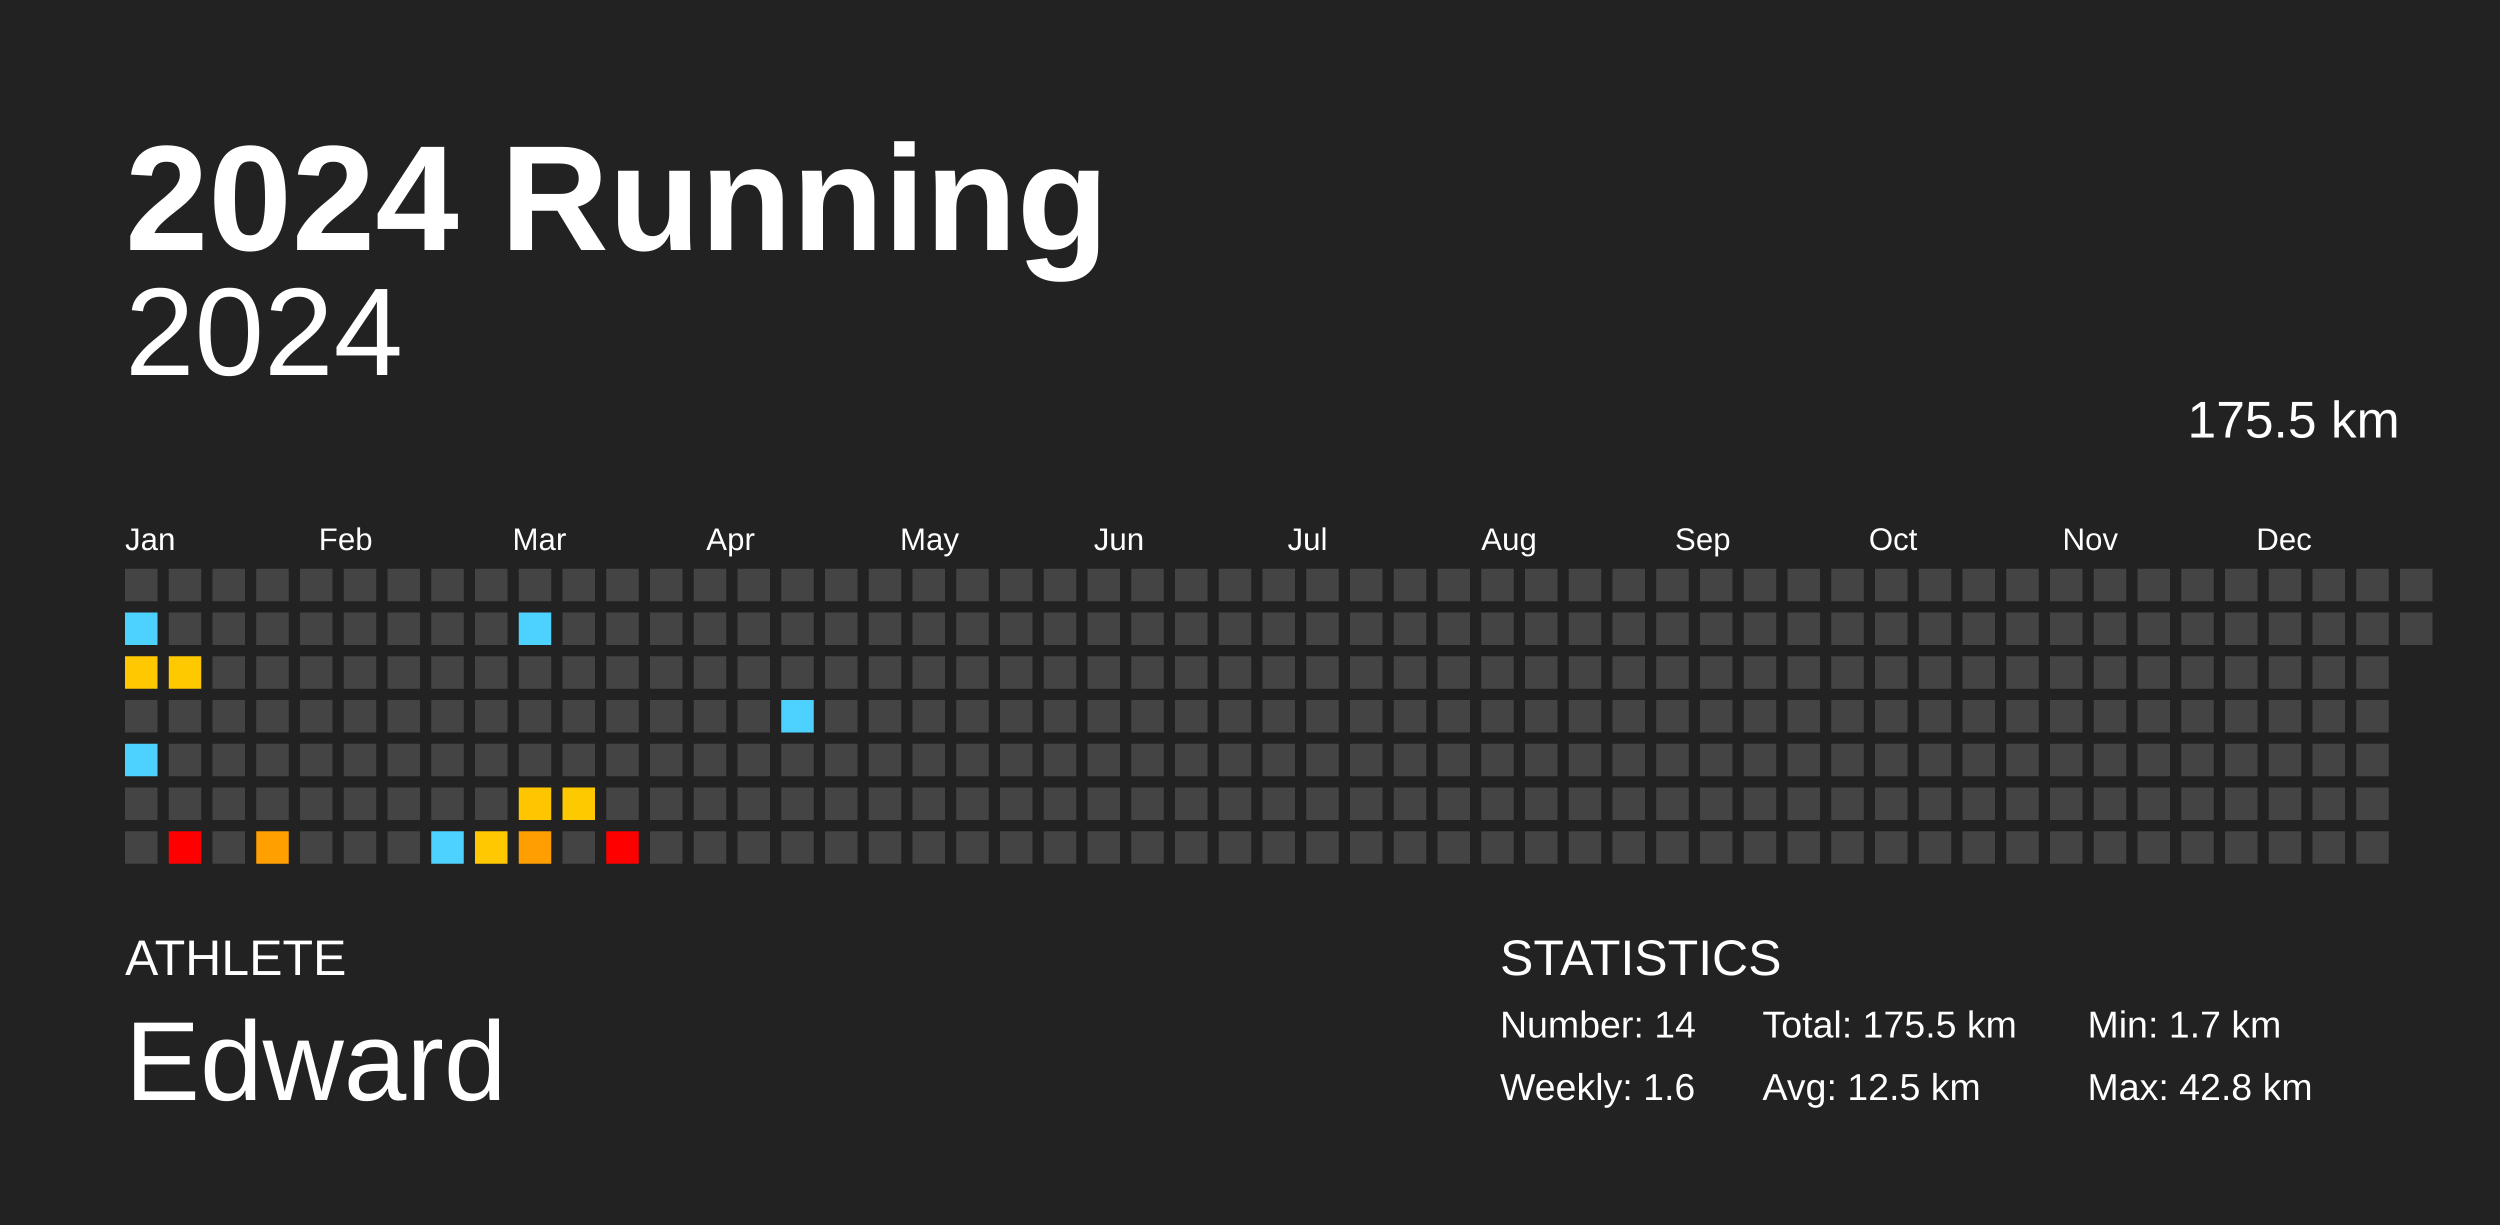
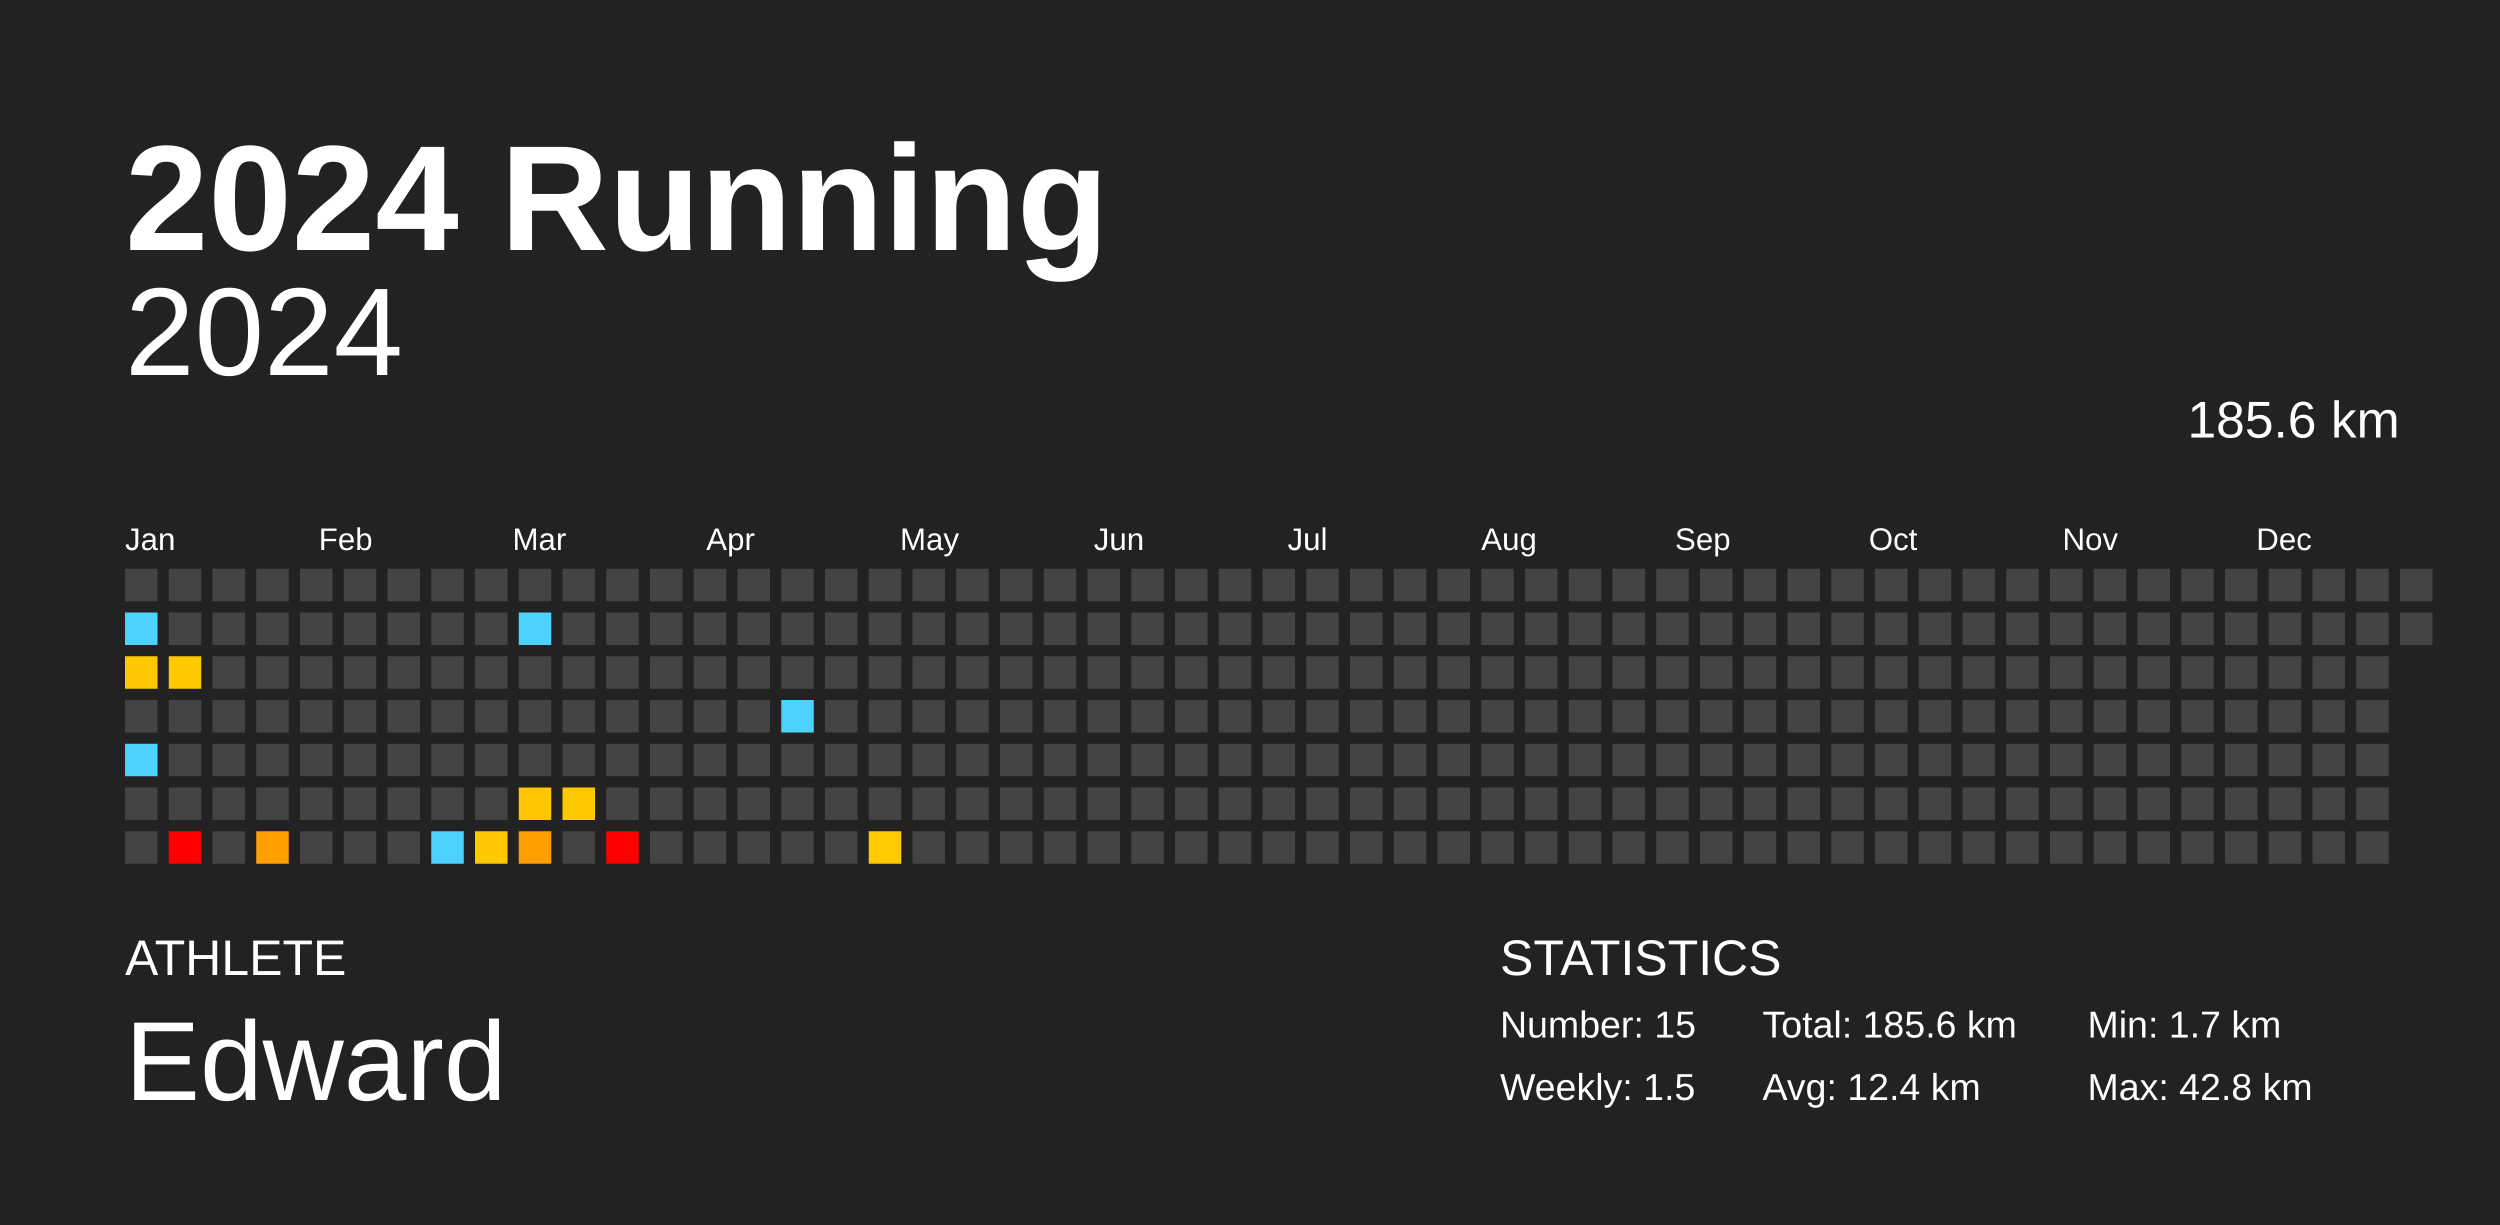
<svg xmlns="http://www.w3.org/2000/svg" baseProfile="full" height="98mm" version="1.1" viewBox="0,0,200,98" width="200mm">
  <defs />
  <rect fill="#222222" height="98" width="200" x="0" y="0" />
  <text fill="#FFFFFF" style="font-size:12px; font-family:Arial; font-weight:bold;" x="10" y="20">2024 Running</text>
  <text fill="#FFFFFF" style="font-size:4px; font-family:Arial" x="10" y="78">ATHLETE</text>
  <text fill="#FFFFFF" style="font-size:9px; font-family:Arial" x="10" y="88">Edward</text>
  <text fill="#FFFFFF" style="font-size:4px; font-family:Arial" x="120" y="78">STATISTICS</text>
-   <text fill="#FFFFFF" style="font-size:3px; font-family:Arial" x="120" y="83">Number: 14</text>
-   <text fill="#FFFFFF" style="font-size:3px; font-family:Arial" x="120" y="88">Weekly: 1.6</text>
-   <text fill="#FFFFFF" style="font-size:3px; font-family:Arial" x="141" y="83">Total: 175.5 km</text>
-   <text fill="#FFFFFF" style="font-size:3px; font-family:Arial" x="141" y="88">Avg: 12.5 km</text>
+   <text fill="#FFFFFF" style="font-size:3px; font-family:Arial" x="120" y="83">Number: 15</text>
+   <text fill="#FFFFFF" style="font-size:3px; font-family:Arial" x="120" y="88">Weekly: 1.5</text>
+   <text fill="#FFFFFF" style="font-size:3px; font-family:Arial" x="141" y="83">Total: 185.6 km</text>
+   <text fill="#FFFFFF" style="font-size:3px; font-family:Arial" x="141" y="88">Avg: 12.4 km</text>
  <text fill="#FFFFFF" style="font-size:3px; font-family:Arial" x="167" y="83">Min: 1.7 km</text>
  <text fill="#FFFFFF" style="font-size:3px; font-family:Arial" x="167" y="88">Max: 42.8 km</text>
  <text alignment-baseline="hanging" fill="#FFFFFF" style="font-size:10.0px; font-family:Arial;" x="10" y="30">2024</text>
-   <text alignment-baseline="hanging" fill="#FFFFFF" style="font-size:4.125px; font-family:Arial;" x="175" y="35">175.5 km</text>
+   <text alignment-baseline="hanging" fill="#FFFFFF" style="font-size:4.125px; font-family:Arial;" x="175" y="35">185.6 km</text>
  <text fill="#FFFFFF" style="font-size:2.5px; font-family:Arial" x="10.0" y="44">Jan</text>
  <text fill="#FFFFFF" style="font-size:2.5px; font-family:Arial" x="25.5" y="44">Feb</text>
  <text fill="#FFFFFF" style="font-size:2.5px; font-family:Arial" x="41.0" y="44">Mar</text>
  <text fill="#FFFFFF" style="font-size:2.5px; font-family:Arial" x="56.5" y="44">Apr</text>
  <text fill="#FFFFFF" style="font-size:2.5px; font-family:Arial" x="72.0" y="44">May</text>
  <text fill="#FFFFFF" style="font-size:2.5px; font-family:Arial" x="87.5" y="44">Jun</text>
  <text fill="#FFFFFF" style="font-size:2.5px; font-family:Arial" x="103.0" y="44">Jul</text>
  <text fill="#FFFFFF" style="font-size:2.5px; font-family:Arial" x="118.5" y="44">Aug</text>
  <text fill="#FFFFFF" style="font-size:2.5px; font-family:Arial" x="134.0" y="44">Sep</text>
  <text fill="#FFFFFF" style="font-size:2.5px; font-family:Arial" x="149.5" y="44">Oct</text>
  <text fill="#FFFFFF" style="font-size:2.5px; font-family:Arial" x="165.0" y="44">Nov</text>
  <text fill="#FFFFFF" style="font-size:2.5px; font-family:Arial" x="180.5" y="44">Dec</text>
  <rect fill="#444444" height="2.6" width="2.6" x="10.0" y="45.5" />
  <rect fill="#4dd2ff" height="2.6" width="2.6" x="10.0" y="49.0" />
  <rect fill="#ffc800" height="2.6" width="2.6" x="10.0" y="52.5" />
  <rect fill="#444444" height="2.6" width="2.6" x="10.0" y="56.0" />
  <rect fill="#4dd2ff" height="2.6" width="2.6" x="10.0" y="59.5" />
  <rect fill="#444444" height="2.6" width="2.6" x="10.0" y="63.0" />
  <rect fill="#444444" height="2.6" width="2.6" x="10.0" y="66.5" />
  <rect fill="#444444" height="2.6" width="2.6" x="13.5" y="45.5" />
  <rect fill="#444444" height="2.6" width="2.6" x="13.5" y="49.0" />
  <rect fill="#ffc900" height="2.6" width="2.6" x="13.5" y="52.5" />
  <rect fill="#444444" height="2.6" width="2.6" x="13.5" y="56.0" />
  <rect fill="#444444" height="2.6" width="2.6" x="13.5" y="59.5" />
  <rect fill="#444444" height="2.6" width="2.6" x="13.5" y="63.0" />
  <rect fill="red" height="2.6" width="2.6" x="13.5" y="66.5" />
  <rect fill="#444444" height="2.6" width="2.6" x="17.0" y="45.5" />
  <rect fill="#444444" height="2.6" width="2.6" x="17.0" y="49.0" />
  <rect fill="#444444" height="2.6" width="2.6" x="17.0" y="52.5" />
  <rect fill="#444444" height="2.6" width="2.6" x="17.0" y="56.0" />
  <rect fill="#444444" height="2.6" width="2.6" x="17.0" y="59.5" />
  <rect fill="#444444" height="2.6" width="2.6" x="17.0" y="63.0" />
  <rect fill="#444444" height="2.6" width="2.6" x="17.0" y="66.5" />
  <rect fill="#444444" height="2.6" width="2.6" x="20.5" y="45.5" />
  <rect fill="#444444" height="2.6" width="2.6" x="20.5" y="49.0" />
  <rect fill="#444444" height="2.6" width="2.6" x="20.5" y="52.5" />
  <rect fill="#444444" height="2.6" width="2.6" x="20.5" y="56.0" />
  <rect fill="#444444" height="2.6" width="2.6" x="20.5" y="59.5" />
  <rect fill="#444444" height="2.6" width="2.6" x="20.5" y="63.0" />
  <rect fill="#ffa000" height="2.6" width="2.6" x="20.5" y="66.5" />
  <rect fill="#444444" height="2.6" width="2.6" x="24.0" y="45.5" />
  <rect fill="#444444" height="2.6" width="2.6" x="24.0" y="49.0" />
  <rect fill="#444444" height="2.6" width="2.6" x="24.0" y="52.5" />
  <rect fill="#444444" height="2.6" width="2.6" x="24.0" y="56.0" />
  <rect fill="#444444" height="2.6" width="2.6" x="24.0" y="59.5" />
  <rect fill="#444444" height="2.6" width="2.6" x="24.0" y="63.0" />
  <rect fill="#444444" height="2.6" width="2.6" x="24.0" y="66.5" />
  <rect fill="#444444" height="2.6" width="2.6" x="27.5" y="45.5" />
  <rect fill="#444444" height="2.6" width="2.6" x="27.5" y="49.0" />
  <rect fill="#444444" height="2.6" width="2.6" x="27.5" y="52.5" />
  <rect fill="#444444" height="2.6" width="2.6" x="27.5" y="56.0" />
  <rect fill="#444444" height="2.6" width="2.6" x="27.5" y="59.5" />
  <rect fill="#444444" height="2.6" width="2.6" x="27.5" y="63.0" />
  <rect fill="#444444" height="2.6" width="2.6" x="27.5" y="66.5" />
  <rect fill="#444444" height="2.6" width="2.6" x="31.0" y="45.5" />
  <rect fill="#444444" height="2.6" width="2.6" x="31.0" y="49.0" />
  <rect fill="#444444" height="2.6" width="2.6" x="31.0" y="52.5" />
  <rect fill="#444444" height="2.6" width="2.6" x="31.0" y="56.0" />
  <rect fill="#444444" height="2.6" width="2.6" x="31.0" y="59.5" />
  <rect fill="#444444" height="2.6" width="2.6" x="31.0" y="63.0" />
  <rect fill="#444444" height="2.6" width="2.6" x="31.0" y="66.5" />
  <rect fill="#444444" height="2.6" width="2.6" x="34.5" y="45.5" />
  <rect fill="#444444" height="2.6" width="2.6" x="34.5" y="49.0" />
  <rect fill="#444444" height="2.6" width="2.6" x="34.5" y="52.5" />
  <rect fill="#444444" height="2.6" width="2.6" x="34.5" y="56.0" />
  <rect fill="#444444" height="2.6" width="2.6" x="34.5" y="59.5" />
  <rect fill="#444444" height="2.6" width="2.6" x="34.5" y="63.0" />
  <rect fill="#4dd2ff" height="2.6" width="2.6" x="34.5" y="66.5" />
  <rect fill="#444444" height="2.6" width="2.6" x="38.0" y="45.5" />
  <rect fill="#444444" height="2.6" width="2.6" x="38.0" y="49.0" />
  <rect fill="#444444" height="2.6" width="2.6" x="38.0" y="52.5" />
  <rect fill="#444444" height="2.6" width="2.6" x="38.0" y="56.0" />
  <rect fill="#444444" height="2.6" width="2.6" x="38.0" y="59.5" />
  <rect fill="#444444" height="2.6" width="2.6" x="38.0" y="63.0" />
  <rect fill="#ffc800" height="2.6" width="2.6" x="38.0" y="66.5" />
  <rect fill="#444444" height="2.6" width="2.6" x="41.5" y="45.5" />
  <rect fill="#4dd2ff" height="2.6" width="2.6" x="41.5" y="49.0" />
  <rect fill="#444444" height="2.6" width="2.6" x="41.5" y="52.5" />
  <rect fill="#444444" height="2.6" width="2.6" x="41.5" y="56.0" />
  <rect fill="#444444" height="2.6" width="2.6" x="41.5" y="59.5" />
  <rect fill="#ffc500" height="2.6" width="2.6" x="41.5" y="63.0" />
  <rect fill="#ff9e00" height="2.6" width="2.6" x="41.5" y="66.5" />
  <rect fill="#444444" height="2.6" width="2.6" x="45.0" y="45.5" />
  <rect fill="#444444" height="2.6" width="2.6" x="45.0" y="49.0" />
  <rect fill="#444444" height="2.6" width="2.6" x="45.0" y="52.5" />
  <rect fill="#444444" height="2.6" width="2.6" x="45.0" y="56.0" />
  <rect fill="#444444" height="2.6" width="2.6" x="45.0" y="59.5" />
  <rect fill="#ffc900" height="2.6" width="2.6" x="45.0" y="63.0" />
  <rect fill="#444444" height="2.6" width="2.6" x="45.0" y="66.5" />
  <rect fill="#444444" height="2.6" width="2.6" x="48.5" y="45.5" />
  <rect fill="#444444" height="2.6" width="2.6" x="48.5" y="49.0" />
  <rect fill="#444444" height="2.6" width="2.6" x="48.5" y="52.5" />
  <rect fill="#444444" height="2.6" width="2.6" x="48.5" y="56.0" />
  <rect fill="#444444" height="2.6" width="2.6" x="48.5" y="59.5" />
  <rect fill="#444444" height="2.6" width="2.6" x="48.5" y="63.0" />
  <rect fill="red" height="2.6" width="2.6" x="48.5" y="66.5" />
  <rect fill="#444444" height="2.6" width="2.6" x="52.0" y="45.5" />
  <rect fill="#444444" height="2.6" width="2.6" x="52.0" y="49.0" />
  <rect fill="#444444" height="2.6" width="2.6" x="52.0" y="52.5" />
  <rect fill="#444444" height="2.6" width="2.6" x="52.0" y="56.0" />
  <rect fill="#444444" height="2.6" width="2.6" x="52.0" y="59.5" />
  <rect fill="#444444" height="2.6" width="2.6" x="52.0" y="63.0" />
  <rect fill="#444444" height="2.6" width="2.6" x="52.0" y="66.5" />
  <rect fill="#444444" height="2.6" width="2.6" x="55.5" y="45.5" />
  <rect fill="#444444" height="2.6" width="2.6" x="55.5" y="49.0" />
  <rect fill="#444444" height="2.6" width="2.6" x="55.5" y="52.5" />
  <rect fill="#444444" height="2.6" width="2.6" x="55.5" y="56.0" />
  <rect fill="#444444" height="2.6" width="2.6" x="55.5" y="59.5" />
  <rect fill="#444444" height="2.6" width="2.6" x="55.5" y="63.0" />
  <rect fill="#444444" height="2.6" width="2.6" x="55.5" y="66.5" />
  <rect fill="#444444" height="2.6" width="2.6" x="59.0" y="45.5" />
  <rect fill="#444444" height="2.6" width="2.6" x="59.0" y="49.0" />
  <rect fill="#444444" height="2.6" width="2.6" x="59.0" y="52.5" />
  <rect fill="#444444" height="2.6" width="2.6" x="59.0" y="56.0" />
  <rect fill="#444444" height="2.6" width="2.6" x="59.0" y="59.5" />
  <rect fill="#444444" height="2.6" width="2.6" x="59.0" y="63.0" />
  <rect fill="#444444" height="2.6" width="2.6" x="59.0" y="66.5" />
  <rect fill="#444444" height="2.6" width="2.6" x="62.5" y="45.5" />
  <rect fill="#444444" height="2.6" width="2.6" x="62.5" y="49.0" />
  <rect fill="#444444" height="2.6" width="2.6" x="62.5" y="52.5" />
  <rect fill="#4dd2ff" height="2.6" width="2.6" x="62.5" y="56.0" />
  <rect fill="#444444" height="2.6" width="2.6" x="62.5" y="59.5" />
  <rect fill="#444444" height="2.6" width="2.6" x="62.5" y="63.0" />
  <rect fill="#444444" height="2.6" width="2.6" x="62.5" y="66.5" />
  <rect fill="#444444" height="2.6" width="2.6" x="66.0" y="45.5" />
  <rect fill="#444444" height="2.6" width="2.6" x="66.0" y="49.0" />
  <rect fill="#444444" height="2.6" width="2.6" x="66.0" y="52.5" />
  <rect fill="#444444" height="2.6" width="2.6" x="66.0" y="56.0" />
  <rect fill="#444444" height="2.6" width="2.6" x="66.0" y="59.5" />
  <rect fill="#444444" height="2.6" width="2.6" x="66.0" y="63.0" />
  <rect fill="#444444" height="2.6" width="2.6" x="66.0" y="66.5" />
  <rect fill="#444444" height="2.6" width="2.6" x="69.5" y="45.5" />
  <rect fill="#444444" height="2.6" width="2.6" x="69.5" y="49.0" />
  <rect fill="#444444" height="2.6" width="2.6" x="69.5" y="52.5" />
  <rect fill="#444444" height="2.6" width="2.6" x="69.5" y="56.0" />
  <rect fill="#444444" height="2.6" width="2.6" x="69.5" y="59.5" />
  <rect fill="#444444" height="2.6" width="2.6" x="69.5" y="63.0" />
-   <rect fill="#444444" height="2.6" width="2.6" x="69.5" y="66.5" />
+   <rect fill="#ffcb00" height="2.6" width="2.6" x="69.5" y="66.5" />
  <rect fill="#444444" height="2.6" width="2.6" x="73.0" y="45.5" />
  <rect fill="#444444" height="2.6" width="2.6" x="73.0" y="49.0" />
  <rect fill="#444444" height="2.6" width="2.6" x="73.0" y="52.5" />
  <rect fill="#444444" height="2.6" width="2.6" x="73.0" y="56.0" />
  <rect fill="#444444" height="2.6" width="2.6" x="73.0" y="59.5" />
  <rect fill="#444444" height="2.6" width="2.6" x="73.0" y="63.0" />
  <rect fill="#444444" height="2.6" width="2.6" x="73.0" y="66.5" />
  <rect fill="#444444" height="2.6" width="2.6" x="76.5" y="45.5" />
  <rect fill="#444444" height="2.6" width="2.6" x="76.5" y="49.0" />
  <rect fill="#444444" height="2.6" width="2.6" x="76.5" y="52.5" />
  <rect fill="#444444" height="2.6" width="2.6" x="76.5" y="56.0" />
  <rect fill="#444444" height="2.6" width="2.6" x="76.5" y="59.5" />
  <rect fill="#444444" height="2.6" width="2.6" x="76.5" y="63.0" />
  <rect fill="#444444" height="2.6" width="2.6" x="76.5" y="66.5" />
  <rect fill="#444444" height="2.6" width="2.6" x="80.0" y="45.5" />
  <rect fill="#444444" height="2.6" width="2.6" x="80.0" y="49.0" />
  <rect fill="#444444" height="2.6" width="2.6" x="80.0" y="52.5" />
  <rect fill="#444444" height="2.6" width="2.6" x="80.0" y="56.0" />
  <rect fill="#444444" height="2.6" width="2.6" x="80.0" y="59.5" />
  <rect fill="#444444" height="2.6" width="2.6" x="80.0" y="63.0" />
  <rect fill="#444444" height="2.6" width="2.6" x="80.0" y="66.5" />
  <rect fill="#444444" height="2.6" width="2.6" x="83.5" y="45.5" />
  <rect fill="#444444" height="2.6" width="2.6" x="83.5" y="49.0" />
  <rect fill="#444444" height="2.6" width="2.6" x="83.5" y="52.5" />
  <rect fill="#444444" height="2.6" width="2.6" x="83.5" y="56.0" />
  <rect fill="#444444" height="2.6" width="2.6" x="83.5" y="59.5" />
  <rect fill="#444444" height="2.6" width="2.6" x="83.5" y="63.0" />
  <rect fill="#444444" height="2.6" width="2.6" x="83.5" y="66.5" />
  <rect fill="#444444" height="2.6" width="2.6" x="87.0" y="45.5" />
  <rect fill="#444444" height="2.6" width="2.6" x="87.0" y="49.0" />
  <rect fill="#444444" height="2.6" width="2.6" x="87.0" y="52.5" />
  <rect fill="#444444" height="2.6" width="2.6" x="87.0" y="56.0" />
  <rect fill="#444444" height="2.6" width="2.6" x="87.0" y="59.5" />
  <rect fill="#444444" height="2.6" width="2.6" x="87.0" y="63.0" />
  <rect fill="#444444" height="2.6" width="2.6" x="87.0" y="66.5" />
  <rect fill="#444444" height="2.6" width="2.6" x="90.5" y="45.5" />
  <rect fill="#444444" height="2.6" width="2.6" x="90.5" y="49.0" />
  <rect fill="#444444" height="2.6" width="2.6" x="90.5" y="52.5" />
  <rect fill="#444444" height="2.6" width="2.6" x="90.5" y="56.0" />
  <rect fill="#444444" height="2.6" width="2.6" x="90.5" y="59.5" />
  <rect fill="#444444" height="2.6" width="2.6" x="90.5" y="63.0" />
  <rect fill="#444444" height="2.6" width="2.6" x="90.5" y="66.5" />
  <rect fill="#444444" height="2.6" width="2.6" x="94.0" y="45.5" />
  <rect fill="#444444" height="2.6" width="2.6" x="94.0" y="49.0" />
  <rect fill="#444444" height="2.6" width="2.6" x="94.0" y="52.5" />
  <rect fill="#444444" height="2.6" width="2.6" x="94.0" y="56.0" />
  <rect fill="#444444" height="2.6" width="2.6" x="94.0" y="59.5" />
  <rect fill="#444444" height="2.6" width="2.6" x="94.0" y="63.0" />
  <rect fill="#444444" height="2.6" width="2.6" x="94.0" y="66.5" />
  <rect fill="#444444" height="2.6" width="2.6" x="97.5" y="45.5" />
  <rect fill="#444444" height="2.6" width="2.6" x="97.5" y="49.0" />
  <rect fill="#444444" height="2.6" width="2.6" x="97.5" y="52.5" />
  <rect fill="#444444" height="2.6" width="2.6" x="97.5" y="56.0" />
  <rect fill="#444444" height="2.6" width="2.6" x="97.5" y="59.5" />
  <rect fill="#444444" height="2.6" width="2.6" x="97.5" y="63.0" />
  <rect fill="#444444" height="2.6" width="2.6" x="97.5" y="66.5" />
  <rect fill="#444444" height="2.6" width="2.6" x="101.0" y="45.5" />
  <rect fill="#444444" height="2.6" width="2.6" x="101.0" y="49.0" />
  <rect fill="#444444" height="2.6" width="2.6" x="101.0" y="52.5" />
  <rect fill="#444444" height="2.6" width="2.6" x="101.0" y="56.0" />
  <rect fill="#444444" height="2.6" width="2.6" x="101.0" y="59.5" />
  <rect fill="#444444" height="2.6" width="2.6" x="101.0" y="63.0" />
  <rect fill="#444444" height="2.6" width="2.6" x="101.0" y="66.5" />
  <rect fill="#444444" height="2.6" width="2.6" x="104.5" y="45.5" />
  <rect fill="#444444" height="2.6" width="2.6" x="104.5" y="49.0" />
  <rect fill="#444444" height="2.6" width="2.6" x="104.5" y="52.5" />
  <rect fill="#444444" height="2.6" width="2.6" x="104.5" y="56.0" />
  <rect fill="#444444" height="2.6" width="2.6" x="104.5" y="59.5" />
  <rect fill="#444444" height="2.6" width="2.6" x="104.5" y="63.0" />
  <rect fill="#444444" height="2.6" width="2.6" x="104.5" y="66.5" />
  <rect fill="#444444" height="2.6" width="2.6" x="108.0" y="45.5" />
  <rect fill="#444444" height="2.6" width="2.6" x="108.0" y="49.0" />
  <rect fill="#444444" height="2.6" width="2.6" x="108.0" y="52.5" />
  <rect fill="#444444" height="2.6" width="2.6" x="108.0" y="56.0" />
  <rect fill="#444444" height="2.6" width="2.6" x="108.0" y="59.5" />
  <rect fill="#444444" height="2.6" width="2.6" x="108.0" y="63.0" />
  <rect fill="#444444" height="2.6" width="2.6" x="108.0" y="66.5" />
  <rect fill="#444444" height="2.6" width="2.6" x="111.5" y="45.5" />
  <rect fill="#444444" height="2.6" width="2.6" x="111.5" y="49.0" />
  <rect fill="#444444" height="2.6" width="2.6" x="111.5" y="52.5" />
  <rect fill="#444444" height="2.6" width="2.6" x="111.5" y="56.0" />
  <rect fill="#444444" height="2.6" width="2.6" x="111.5" y="59.5" />
  <rect fill="#444444" height="2.6" width="2.6" x="111.5" y="63.0" />
  <rect fill="#444444" height="2.6" width="2.6" x="111.5" y="66.5" />
  <rect fill="#444444" height="2.6" width="2.6" x="115.0" y="45.5" />
  <rect fill="#444444" height="2.6" width="2.6" x="115.0" y="49.0" />
  <rect fill="#444444" height="2.6" width="2.6" x="115.0" y="52.5" />
  <rect fill="#444444" height="2.6" width="2.6" x="115.0" y="56.0" />
  <rect fill="#444444" height="2.6" width="2.6" x="115.0" y="59.5" />
  <rect fill="#444444" height="2.6" width="2.6" x="115.0" y="63.0" />
  <rect fill="#444444" height="2.6" width="2.6" x="115.0" y="66.5" />
  <rect fill="#444444" height="2.6" width="2.6" x="118.5" y="45.5" />
  <rect fill="#444444" height="2.6" width="2.6" x="118.5" y="49.0" />
  <rect fill="#444444" height="2.6" width="2.6" x="118.5" y="52.5" />
  <rect fill="#444444" height="2.6" width="2.6" x="118.5" y="56.0" />
  <rect fill="#444444" height="2.6" width="2.6" x="118.5" y="59.5" />
  <rect fill="#444444" height="2.6" width="2.6" x="118.5" y="63.0" />
  <rect fill="#444444" height="2.6" width="2.6" x="118.5" y="66.5" />
  <rect fill="#444444" height="2.6" width="2.6" x="122.0" y="45.5" />
  <rect fill="#444444" height="2.6" width="2.6" x="122.0" y="49.0" />
  <rect fill="#444444" height="2.6" width="2.6" x="122.0" y="52.5" />
  <rect fill="#444444" height="2.6" width="2.6" x="122.0" y="56.0" />
  <rect fill="#444444" height="2.6" width="2.6" x="122.0" y="59.5" />
  <rect fill="#444444" height="2.6" width="2.6" x="122.0" y="63.0" />
  <rect fill="#444444" height="2.6" width="2.6" x="122.0" y="66.5" />
  <rect fill="#444444" height="2.6" width="2.6" x="125.5" y="45.5" />
  <rect fill="#444444" height="2.6" width="2.6" x="125.5" y="49.0" />
  <rect fill="#444444" height="2.6" width="2.6" x="125.5" y="52.5" />
  <rect fill="#444444" height="2.6" width="2.6" x="125.5" y="56.0" />
  <rect fill="#444444" height="2.6" width="2.6" x="125.5" y="59.5" />
  <rect fill="#444444" height="2.6" width="2.6" x="125.5" y="63.0" />
  <rect fill="#444444" height="2.6" width="2.6" x="125.5" y="66.5" />
  <rect fill="#444444" height="2.6" width="2.6" x="129.0" y="45.5" />
  <rect fill="#444444" height="2.6" width="2.6" x="129.0" y="49.0" />
  <rect fill="#444444" height="2.6" width="2.6" x="129.0" y="52.5" />
  <rect fill="#444444" height="2.6" width="2.6" x="129.0" y="56.0" />
  <rect fill="#444444" height="2.6" width="2.6" x="129.0" y="59.5" />
  <rect fill="#444444" height="2.6" width="2.6" x="129.0" y="63.0" />
  <rect fill="#444444" height="2.6" width="2.6" x="129.0" y="66.5" />
  <rect fill="#444444" height="2.6" width="2.6" x="132.5" y="45.5" />
  <rect fill="#444444" height="2.6" width="2.6" x="132.5" y="49.0" />
  <rect fill="#444444" height="2.6" width="2.6" x="132.5" y="52.5" />
  <rect fill="#444444" height="2.6" width="2.6" x="132.5" y="56.0" />
  <rect fill="#444444" height="2.6" width="2.6" x="132.5" y="59.5" />
  <rect fill="#444444" height="2.6" width="2.6" x="132.5" y="63.0" />
  <rect fill="#444444" height="2.6" width="2.6" x="132.5" y="66.5" />
  <rect fill="#444444" height="2.6" width="2.6" x="136.0" y="45.5" />
  <rect fill="#444444" height="2.6" width="2.6" x="136.0" y="49.0" />
  <rect fill="#444444" height="2.6" width="2.6" x="136.0" y="52.5" />
  <rect fill="#444444" height="2.6" width="2.6" x="136.0" y="56.0" />
  <rect fill="#444444" height="2.6" width="2.6" x="136.0" y="59.5" />
  <rect fill="#444444" height="2.6" width="2.6" x="136.0" y="63.0" />
  <rect fill="#444444" height="2.6" width="2.6" x="136.0" y="66.5" />
  <rect fill="#444444" height="2.6" width="2.6" x="139.5" y="45.5" />
  <rect fill="#444444" height="2.6" width="2.6" x="139.5" y="49.0" />
  <rect fill="#444444" height="2.6" width="2.6" x="139.5" y="52.5" />
  <rect fill="#444444" height="2.6" width="2.6" x="139.5" y="56.0" />
  <rect fill="#444444" height="2.6" width="2.6" x="139.5" y="59.5" />
  <rect fill="#444444" height="2.6" width="2.6" x="139.5" y="63.0" />
  <rect fill="#444444" height="2.6" width="2.6" x="139.5" y="66.5" />
  <rect fill="#444444" height="2.6" width="2.6" x="143.0" y="45.5" />
  <rect fill="#444444" height="2.6" width="2.6" x="143.0" y="49.0" />
  <rect fill="#444444" height="2.6" width="2.6" x="143.0" y="52.5" />
  <rect fill="#444444" height="2.6" width="2.6" x="143.0" y="56.0" />
  <rect fill="#444444" height="2.6" width="2.6" x="143.0" y="59.5" />
  <rect fill="#444444" height="2.6" width="2.6" x="143.0" y="63.0" />
  <rect fill="#444444" height="2.6" width="2.6" x="143.0" y="66.5" />
  <rect fill="#444444" height="2.6" width="2.6" x="146.5" y="45.5" />
  <rect fill="#444444" height="2.6" width="2.6" x="146.5" y="49.0" />
  <rect fill="#444444" height="2.6" width="2.6" x="146.5" y="52.5" />
  <rect fill="#444444" height="2.6" width="2.6" x="146.5" y="56.0" />
  <rect fill="#444444" height="2.6" width="2.6" x="146.5" y="59.5" />
  <rect fill="#444444" height="2.6" width="2.6" x="146.5" y="63.0" />
  <rect fill="#444444" height="2.6" width="2.6" x="146.5" y="66.5" />
  <rect fill="#444444" height="2.6" width="2.6" x="150.0" y="45.5" />
  <rect fill="#444444" height="2.6" width="2.6" x="150.0" y="49.0" />
  <rect fill="#444444" height="2.6" width="2.6" x="150.0" y="52.5" />
  <rect fill="#444444" height="2.6" width="2.6" x="150.0" y="56.0" />
  <rect fill="#444444" height="2.6" width="2.6" x="150.0" y="59.5" />
  <rect fill="#444444" height="2.6" width="2.6" x="150.0" y="63.0" />
  <rect fill="#444444" height="2.6" width="2.6" x="150.0" y="66.5" />
  <rect fill="#444444" height="2.6" width="2.6" x="153.5" y="45.5" />
  <rect fill="#444444" height="2.6" width="2.6" x="153.5" y="49.0" />
  <rect fill="#444444" height="2.6" width="2.6" x="153.5" y="52.5" />
  <rect fill="#444444" height="2.6" width="2.6" x="153.5" y="56.0" />
  <rect fill="#444444" height="2.6" width="2.6" x="153.5" y="59.5" />
  <rect fill="#444444" height="2.6" width="2.6" x="153.5" y="63.0" />
  <rect fill="#444444" height="2.6" width="2.6" x="153.5" y="66.5" />
  <rect fill="#444444" height="2.6" width="2.6" x="157.0" y="45.5" />
  <rect fill="#444444" height="2.6" width="2.6" x="157.0" y="49.0" />
  <rect fill="#444444" height="2.6" width="2.6" x="157.0" y="52.5" />
  <rect fill="#444444" height="2.6" width="2.6" x="157.0" y="56.0" />
  <rect fill="#444444" height="2.6" width="2.6" x="157.0" y="59.5" />
  <rect fill="#444444" height="2.6" width="2.6" x="157.0" y="63.0" />
  <rect fill="#444444" height="2.6" width="2.6" x="157.0" y="66.5" />
  <rect fill="#444444" height="2.6" width="2.6" x="160.5" y="45.5" />
  <rect fill="#444444" height="2.6" width="2.6" x="160.5" y="49.0" />
  <rect fill="#444444" height="2.6" width="2.6" x="160.5" y="52.5" />
  <rect fill="#444444" height="2.6" width="2.6" x="160.5" y="56.0" />
  <rect fill="#444444" height="2.6" width="2.6" x="160.5" y="59.5" />
  <rect fill="#444444" height="2.6" width="2.6" x="160.5" y="63.0" />
  <rect fill="#444444" height="2.6" width="2.6" x="160.5" y="66.5" />
  <rect fill="#444444" height="2.6" width="2.6" x="164.0" y="45.5" />
  <rect fill="#444444" height="2.6" width="2.6" x="164.0" y="49.0" />
  <rect fill="#444444" height="2.6" width="2.6" x="164.0" y="52.5" />
  <rect fill="#444444" height="2.6" width="2.6" x="164.0" y="56.0" />
  <rect fill="#444444" height="2.6" width="2.6" x="164.0" y="59.5" />
  <rect fill="#444444" height="2.6" width="2.6" x="164.0" y="63.0" />
  <rect fill="#444444" height="2.6" width="2.6" x="164.0" y="66.5" />
  <rect fill="#444444" height="2.6" width="2.6" x="167.5" y="45.5" />
  <rect fill="#444444" height="2.6" width="2.6" x="167.5" y="49.0" />
  <rect fill="#444444" height="2.6" width="2.6" x="167.5" y="52.5" />
  <rect fill="#444444" height="2.6" width="2.6" x="167.5" y="56.0" />
  <rect fill="#444444" height="2.6" width="2.6" x="167.5" y="59.5" />
  <rect fill="#444444" height="2.6" width="2.6" x="167.5" y="63.0" />
  <rect fill="#444444" height="2.6" width="2.6" x="167.5" y="66.5" />
  <rect fill="#444444" height="2.6" width="2.6" x="171.0" y="45.5" />
  <rect fill="#444444" height="2.6" width="2.6" x="171.0" y="49.0" />
  <rect fill="#444444" height="2.6" width="2.6" x="171.0" y="52.5" />
  <rect fill="#444444" height="2.6" width="2.6" x="171.0" y="56.0" />
  <rect fill="#444444" height="2.6" width="2.6" x="171.0" y="59.5" />
  <rect fill="#444444" height="2.6" width="2.6" x="171.0" y="63.0" />
  <rect fill="#444444" height="2.6" width="2.6" x="171.0" y="66.5" />
  <rect fill="#444444" height="2.6" width="2.6" x="174.5" y="45.5" />
  <rect fill="#444444" height="2.6" width="2.6" x="174.5" y="49.0" />
  <rect fill="#444444" height="2.6" width="2.6" x="174.5" y="52.5" />
  <rect fill="#444444" height="2.6" width="2.6" x="174.5" y="56.0" />
  <rect fill="#444444" height="2.6" width="2.6" x="174.5" y="59.5" />
  <rect fill="#444444" height="2.6" width="2.6" x="174.5" y="63.0" />
  <rect fill="#444444" height="2.6" width="2.6" x="174.5" y="66.5" />
  <rect fill="#444444" height="2.6" width="2.6" x="178.0" y="45.5" />
  <rect fill="#444444" height="2.6" width="2.6" x="178.0" y="49.0" />
  <rect fill="#444444" height="2.6" width="2.6" x="178.0" y="52.5" />
  <rect fill="#444444" height="2.6" width="2.6" x="178.0" y="56.0" />
  <rect fill="#444444" height="2.6" width="2.6" x="178.0" y="59.5" />
  <rect fill="#444444" height="2.6" width="2.6" x="178.0" y="63.0" />
  <rect fill="#444444" height="2.6" width="2.6" x="178.0" y="66.5" />
  <rect fill="#444444" height="2.6" width="2.6" x="181.5" y="45.5" />
  <rect fill="#444444" height="2.6" width="2.6" x="181.5" y="49.0" />
  <rect fill="#444444" height="2.6" width="2.6" x="181.5" y="52.5" />
  <rect fill="#444444" height="2.6" width="2.6" x="181.5" y="56.0" />
  <rect fill="#444444" height="2.6" width="2.6" x="181.5" y="59.5" />
  <rect fill="#444444" height="2.6" width="2.6" x="181.5" y="63.0" />
  <rect fill="#444444" height="2.6" width="2.6" x="181.5" y="66.5" />
  <rect fill="#444444" height="2.6" width="2.6" x="185.0" y="45.5" />
  <rect fill="#444444" height="2.6" width="2.6" x="185.0" y="49.0" />
  <rect fill="#444444" height="2.6" width="2.6" x="185.0" y="52.5" />
  <rect fill="#444444" height="2.6" width="2.6" x="185.0" y="56.0" />
  <rect fill="#444444" height="2.6" width="2.6" x="185.0" y="59.5" />
  <rect fill="#444444" height="2.6" width="2.6" x="185.0" y="63.0" />
  <rect fill="#444444" height="2.6" width="2.6" x="185.0" y="66.5" />
  <rect fill="#444444" height="2.6" width="2.6" x="188.5" y="45.5" />
  <rect fill="#444444" height="2.6" width="2.6" x="188.5" y="49.0" />
  <rect fill="#444444" height="2.6" width="2.6" x="188.5" y="52.5" />
  <rect fill="#444444" height="2.6" width="2.6" x="188.5" y="56.0" />
  <rect fill="#444444" height="2.6" width="2.6" x="188.5" y="59.5" />
  <rect fill="#444444" height="2.6" width="2.6" x="188.5" y="63.0" />
  <rect fill="#444444" height="2.6" width="2.6" x="188.5" y="66.5" />
  <rect fill="#444444" height="2.6" width="2.6" x="192.0" y="45.5" />
  <rect fill="#444444" height="2.6" width="2.6" x="192.0" y="49.0" />
</svg>
